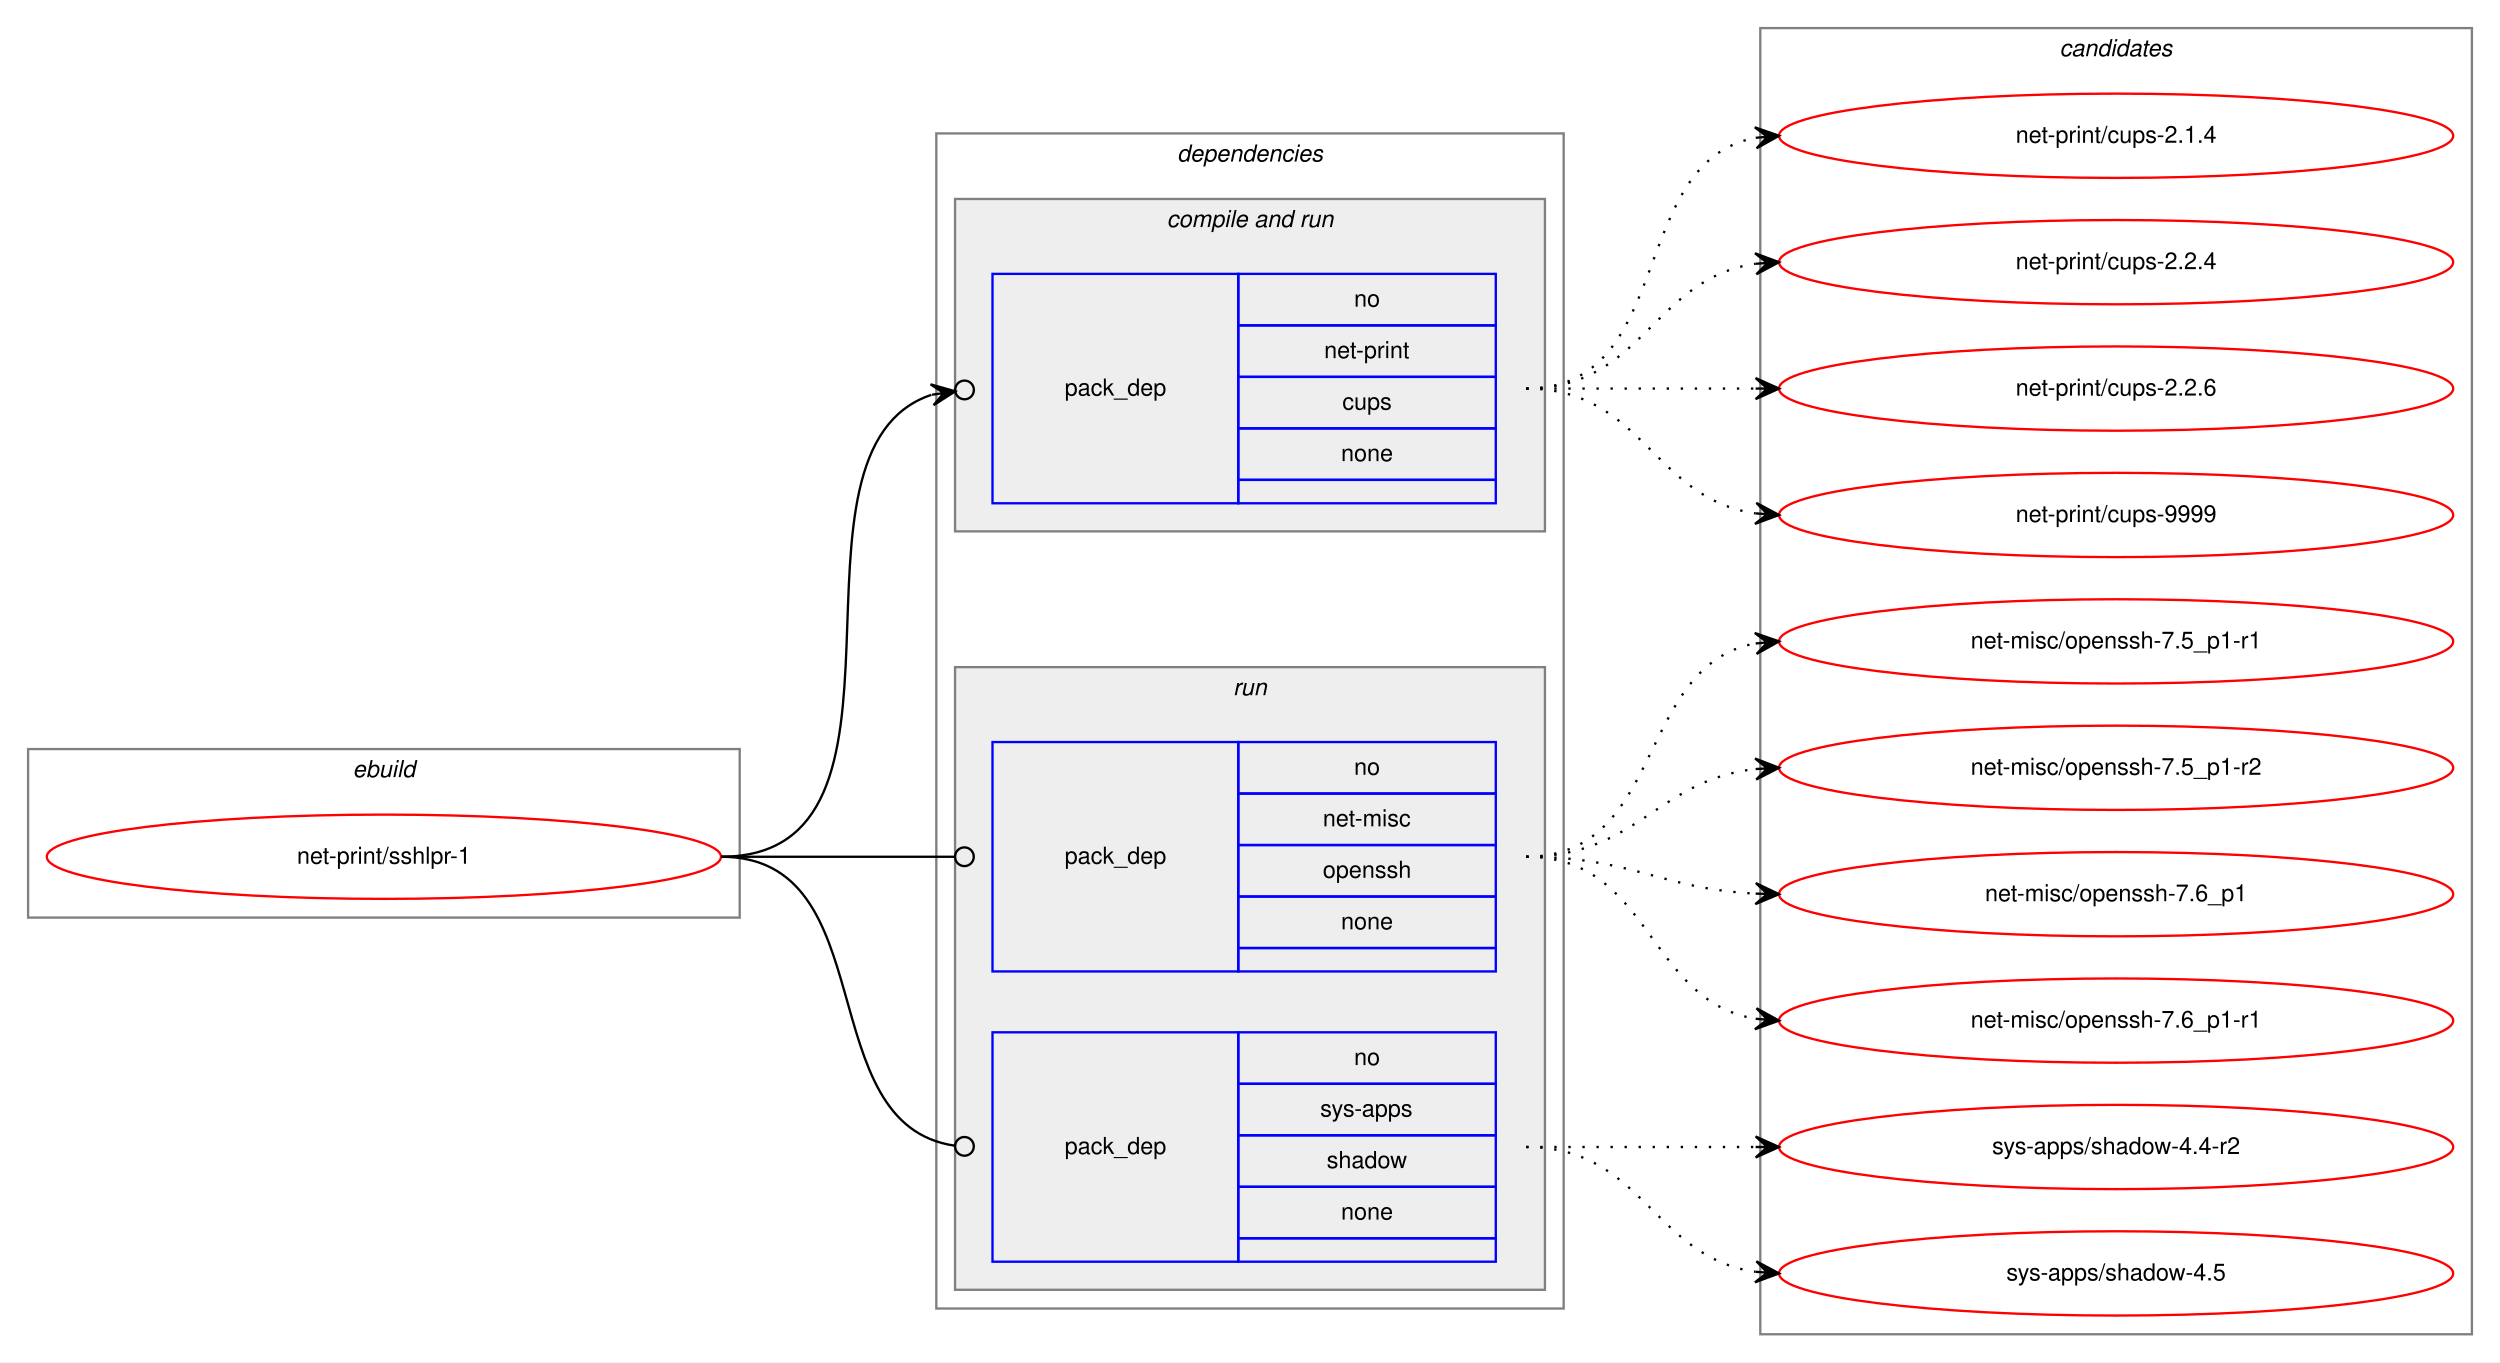
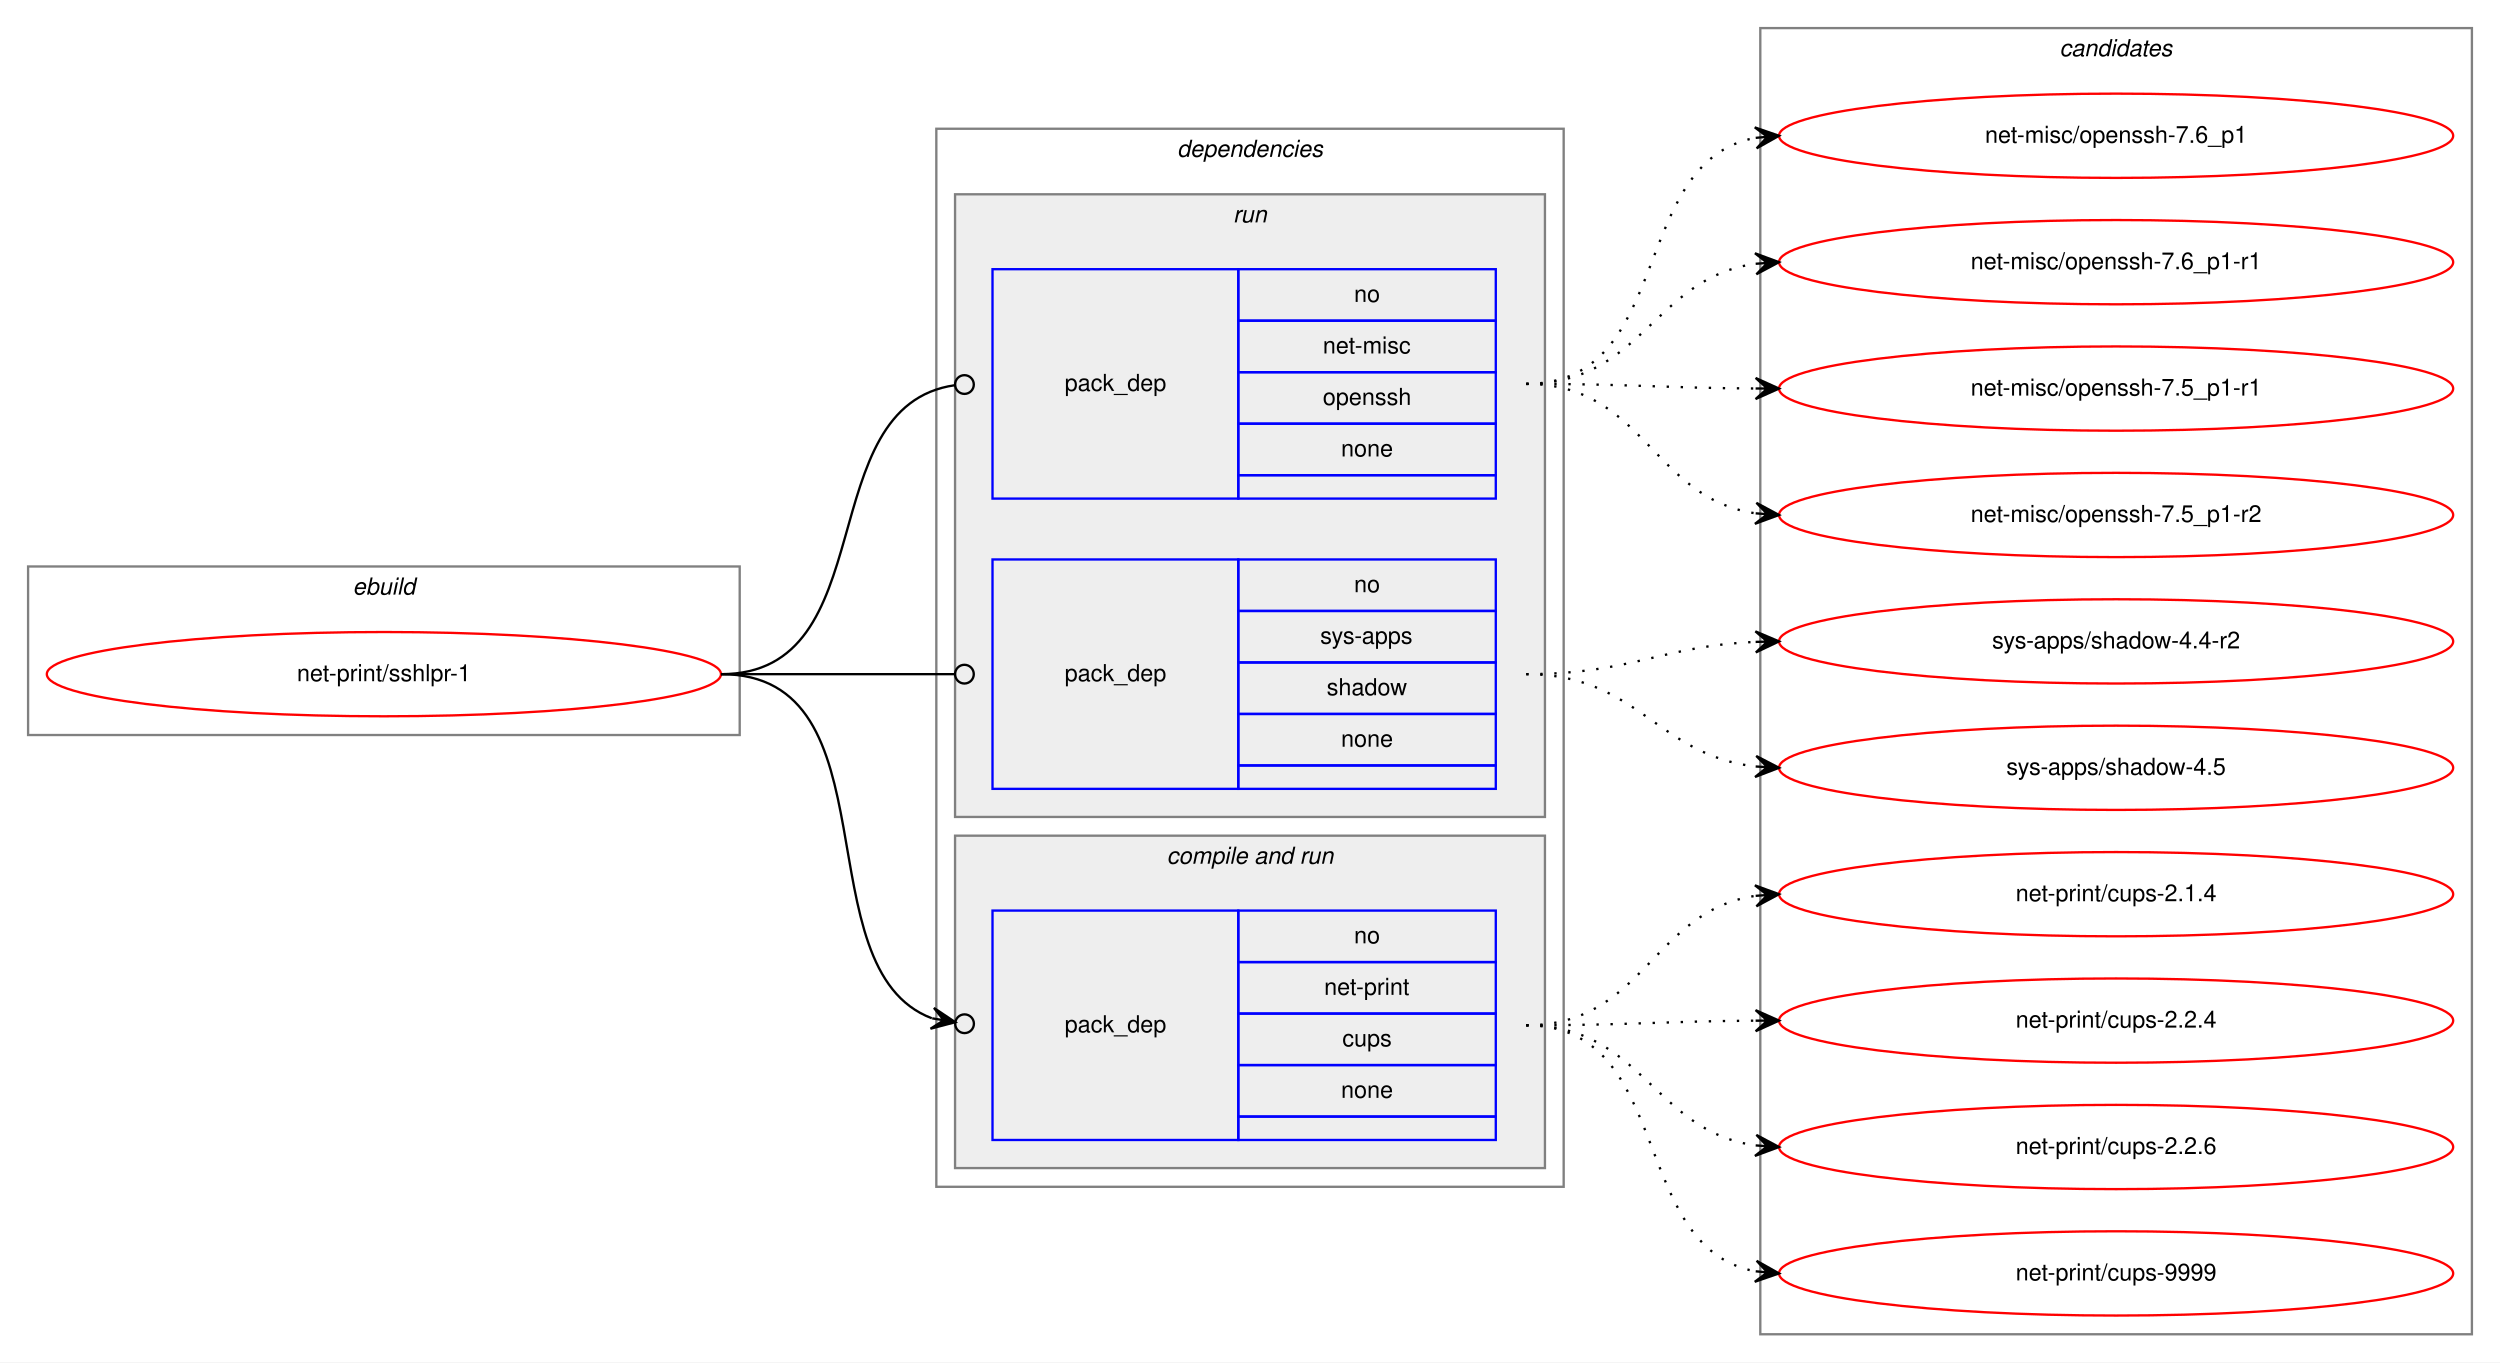
<svg xmlns="http://www.w3.org/2000/svg" xmlns:xlink="http://www.w3.org/1999/xlink" width="1068pt" height="582pt" viewBox="0.00 0.00 1068.00 582.00">
  <g id="graph0" class="graph" transform="scale(1 1) rotate(0) translate(4 578)">
    <polygon fill="white" stroke="transparent" points="-4,4 -4,-578 1064,-578 1064,4 -4,4" />
    <g id="clust1" class="cluster">
-       <polygon fill="none" stroke="gray" points="8,-186 8,-258 312,-258 312,-186 8,-186" />
-       <text text-anchor="start" x="146.663" y="-246" font-family="Helvetica,sans-Serif" font-style="italic" font-size="10.00">ebuild</text>
+       <polygon fill="none" stroke="gray" points="8,-264 8,-336 312,-336 312,-264 8,-264" />
+       <text text-anchor="start" x="146.663" y="-324" font-family="Helvetica,sans-Serif" font-style="italic" font-size="10.00">ebuild</text>
    </g>
    <g id="clust2" class="cluster">
-       <polygon fill="none" stroke="gray" points="396,-19 396,-521 664,-521 664,-19 396,-19" />
-       <text text-anchor="start" x="498.875" y="-509" font-family="Helvetica,sans-Serif" font-style="italic" font-size="10.00">dependencies</text>
+       <polygon fill="none" stroke="gray" points="396,-71 396,-523 664,-523 664,-71 396,-71" />
+       <text text-anchor="start" x="498.875" y="-511" font-family="Helvetica,sans-Serif" font-style="italic" font-size="10.00">dependencies</text>
+     </g>
+     <g id="clust6" class="cluster">
+       <polygon fill="#eeeeee" stroke="gray" points="404,-229 404,-495 656,-495 656,-229 404,-229" />
+       <text text-anchor="start" x="522.777" y="-483" font-family="Helvetica,sans-Serif" font-style="italic" font-size="10.00">run</text>
    </g>
    <g id="clust4" class="cluster">
-       <polygon fill="#eeeeee" stroke="gray" points="404,-351 404,-493 656,-493 656,-351 404,-351" />
-       <text text-anchor="start" x="494.437" y="-481" font-family="Helvetica,sans-Serif" font-style="italic" font-size="10.00">compile and run</text>
-     </g>
-     <g id="clust6" class="cluster">
-       <polygon fill="#eeeeee" stroke="gray" points="404,-27 404,-293 656,-293 656,-27 404,-27" />
-       <text text-anchor="start" x="522.777" y="-281" font-family="Helvetica,sans-Serif" font-style="italic" font-size="10.00">run</text>
+       <polygon fill="#eeeeee" stroke="gray" points="404,-79 404,-221 656,-221 656,-79 404,-79" />
+       <text text-anchor="start" x="494.437" y="-209" font-family="Helvetica,sans-Serif" font-style="italic" font-size="10.00">compile and run</text>
    </g>
    <g id="clust9" class="cluster">
      <polygon fill="none" stroke="gray" points="748,-8 748,-566 1052,-566 1052,-8 748,-8" />
      <text text-anchor="start" x="875.824" y="-554" font-family="Helvetica,sans-Serif" font-style="italic" font-size="10.00">candidates</text>
    </g>
    <g id="node1" class="node">
      <g id="a_node1">
        <a xlink:href="../net-print/sshlpr-1.svg" xlink:title="net-print/sshlpr-1">
-           <ellipse fill="none" stroke="red" cx="160" cy="-212" rx="144" ry="18" />
-           <text text-anchor="middle" x="160" y="-209" font-family="Helvetica,sans-Serif" font-size="10.00">net-print/sshlpr-1</text>
+           <ellipse fill="none" stroke="red" cx="160" cy="-290" rx="144" ry="18" />
+           <text text-anchor="middle" x="160" y="-287" font-family="Helvetica,sans-Serif" font-size="10.00">net-print/sshlpr-1</text>
        </a>
      </g>
    </g>
    <g id="node2" class="node">
-       <polygon fill="none" stroke="blue" points="420,-363 420,-461 525,-461 525,-363 420,-363" />
-       <text text-anchor="start" x="450.823" y="-409" font-family="Helvetica,sans-Serif" font-size="10.00">pack_dep</text>
-       <polygon fill="none" stroke="blue" points="525,-439 525,-461 635,-461 635,-439 525,-439" />
-       <text text-anchor="start" x="574.441" y="-447" font-family="Helvetica,sans-Serif" font-size="10.00">no</text>
-       <polygon fill="none" stroke="blue" points="525,-417 525,-439 635,-439 635,-417 525,-417" />
-       <text text-anchor="start" x="561.664" y="-425" font-family="Helvetica,sans-Serif" font-size="10.00">net-print</text>
-       <polygon fill="none" stroke="blue" points="525,-395 525,-417 635,-417 635,-395 525,-395" />
-       <text text-anchor="start" x="569.441" y="-403" font-family="Helvetica,sans-Serif" font-size="10.00">cups</text>
-       <polygon fill="none" stroke="blue" points="525,-373 525,-395 635,-395 635,-373 525,-373" />
-       <text text-anchor="start" x="568.882" y="-381" font-family="Helvetica,sans-Serif" font-size="10.00">none</text>
-       <polygon fill="none" stroke="blue" points="525,-363 525,-373 635,-373 635,-363 525,-363" />
+       <polygon fill="none" stroke="blue" points="420,-91 420,-189 525,-189 525,-91 420,-91" />
+       <text text-anchor="start" x="450.823" y="-137" font-family="Helvetica,sans-Serif" font-size="10.00">pack_dep</text>
+       <polygon fill="none" stroke="blue" points="525,-167 525,-189 635,-189 635,-167 525,-167" />
+       <text text-anchor="start" x="574.441" y="-175" font-family="Helvetica,sans-Serif" font-size="10.00">no</text>
+       <polygon fill="none" stroke="blue" points="525,-145 525,-167 635,-167 635,-145 525,-145" />
+       <text text-anchor="start" x="561.664" y="-153" font-family="Helvetica,sans-Serif" font-size="10.00">net-print</text>
+       <polygon fill="none" stroke="blue" points="525,-123 525,-145 635,-145 635,-123 525,-123" />
+       <text text-anchor="start" x="569.441" y="-131" font-family="Helvetica,sans-Serif" font-size="10.00">cups</text>
+       <polygon fill="none" stroke="blue" points="525,-101 525,-123 635,-123 635,-101 525,-101" />
+       <text text-anchor="start" x="568.882" y="-109" font-family="Helvetica,sans-Serif" font-size="10.00">none</text>
+       <polygon fill="none" stroke="blue" points="525,-91 525,-101 635,-101 635,-91 525,-91" />
    </g>
    <g id="edge1" class="edge">
-       <path fill="none" stroke="black" d="M304,-212C398.115,-212 322.925,-385.591 393.893,-409.324" />
-       <ellipse fill="none" stroke="black" cx="408.043" cy="-411.415" rx="4" ry="4" />
-       <polygon fill="black" stroke="black" points="404.086,-410.83 393.535,-413.82 399.14,-410.099 394.193,-409.368 394.193,-409.368 394.193,-409.368 399.14,-410.099 394.851,-404.917 404.086,-410.83 404.086,-410.83" />
+       <path fill="none" stroke="black" d="M304,-290C379.25,-290 338.331,-164.137 394.068,-142.996" />
+       <ellipse fill="none" stroke="black" cx="408.055" cy="-140.659" rx="4" ry="4" />
+       <polygon fill="black" stroke="black" points="404.109,-141.318 394.988,-147.405 399.178,-142.143 394.246,-142.967 394.246,-142.967 394.246,-142.967 399.178,-142.143 393.504,-138.528 404.109,-141.318 404.109,-141.318" />
    </g>
    <g id="node3" class="node">
-       <polygon fill="none" stroke="blue" points="420,-163 420,-261 525,-261 525,-163 420,-163" />
-       <text text-anchor="start" x="450.823" y="-209" font-family="Helvetica,sans-Serif" font-size="10.00">pack_dep</text>
-       <polygon fill="none" stroke="blue" points="525,-239 525,-261 635,-261 635,-239 525,-239" />
-       <text text-anchor="start" x="574.441" y="-247" font-family="Helvetica,sans-Serif" font-size="10.00">no</text>
-       <polygon fill="none" stroke="blue" points="525,-217 525,-239 635,-239 635,-217 525,-217" />
-       <text text-anchor="start" x="561.113" y="-225" font-family="Helvetica,sans-Serif" font-size="10.00">net-misc</text>
-       <polygon fill="none" stroke="blue" points="525,-195 525,-217 635,-217 635,-195 525,-195" />
-       <text text-anchor="start" x="561.102" y="-203" font-family="Helvetica,sans-Serif" font-size="10.00">openssh</text>
-       <polygon fill="none" stroke="blue" points="525,-173 525,-195 635,-195 635,-173 525,-173" />
-       <text text-anchor="start" x="568.882" y="-181" font-family="Helvetica,sans-Serif" font-size="10.00">none</text>
-       <polygon fill="none" stroke="blue" points="525,-163 525,-173 635,-173 635,-163 525,-163" />
+       <polygon fill="none" stroke="blue" points="420,-365 420,-463 525,-463 525,-365 420,-365" />
+       <text text-anchor="start" x="450.823" y="-411" font-family="Helvetica,sans-Serif" font-size="10.00">pack_dep</text>
+       <polygon fill="none" stroke="blue" points="525,-441 525,-463 635,-463 635,-441 525,-441" />
+       <text text-anchor="start" x="574.441" y="-449" font-family="Helvetica,sans-Serif" font-size="10.00">no</text>
+       <polygon fill="none" stroke="blue" points="525,-419 525,-441 635,-441 635,-419 525,-419" />
+       <text text-anchor="start" x="561.113" y="-427" font-family="Helvetica,sans-Serif" font-size="10.00">net-misc</text>
+       <polygon fill="none" stroke="blue" points="525,-397 525,-419 635,-419 635,-397 525,-397" />
+       <text text-anchor="start" x="561.102" y="-405" font-family="Helvetica,sans-Serif" font-size="10.00">openssh</text>
+       <polygon fill="none" stroke="blue" points="525,-375 525,-397 635,-397 635,-375 525,-375" />
+       <text text-anchor="start" x="568.882" y="-383" font-family="Helvetica,sans-Serif" font-size="10.00">none</text>
+       <polygon fill="none" stroke="blue" points="525,-365 525,-375 635,-375 635,-365 525,-365" />
    </g>
    <g id="edge2" class="edge">
-       <path fill="none" stroke="black" d="M304,-212C349.188,-212 362.47,-212 403.919,-212" />
-       <ellipse fill="none" stroke="black" cx="408" cy="-212" rx="4" ry="4" />
+       <path fill="none" stroke="black" d="M304,-290C374.229,-290 341.728,-404.502 403.932,-413.447" />
+       <ellipse fill="none" stroke="black" cx="408.009" cy="-413.727" rx="4" ry="4" />
    </g>
    <g id="node4" class="node">
-       <polygon fill="none" stroke="blue" points="420,-39 420,-137 525,-137 525,-39 420,-39" />
-       <text text-anchor="start" x="450.823" y="-85" font-family="Helvetica,sans-Serif" font-size="10.00">pack_dep</text>
-       <polygon fill="none" stroke="blue" points="525,-115 525,-137 635,-137 635,-115 525,-115" />
-       <text text-anchor="start" x="574.441" y="-123" font-family="Helvetica,sans-Serif" font-size="10.00">no</text>
-       <polygon fill="none" stroke="blue" points="525,-93 525,-115 635,-115 635,-93 525,-93" />
-       <text text-anchor="start" x="559.997" y="-101" font-family="Helvetica,sans-Serif" font-size="10.00">sys-apps</text>
-       <polygon fill="none" stroke="blue" points="525,-71 525,-93 635,-93 635,-71 525,-71" />
-       <text text-anchor="start" x="562.773" y="-79" font-family="Helvetica,sans-Serif" font-size="10.00">shadow</text>
-       <polygon fill="none" stroke="blue" points="525,-49 525,-71 635,-71 635,-49 525,-49" />
-       <text text-anchor="start" x="568.882" y="-57" font-family="Helvetica,sans-Serif" font-size="10.00">none</text>
-       <polygon fill="none" stroke="blue" points="525,-39 525,-49 635,-49 635,-39 525,-39" />
+       <polygon fill="none" stroke="blue" points="420,-241 420,-339 525,-339 525,-241 420,-241" />
+       <text text-anchor="start" x="450.823" y="-287" font-family="Helvetica,sans-Serif" font-size="10.00">pack_dep</text>
+       <polygon fill="none" stroke="blue" points="525,-317 525,-339 635,-339 635,-317 525,-317" />
+       <text text-anchor="start" x="574.441" y="-325" font-family="Helvetica,sans-Serif" font-size="10.00">no</text>
+       <polygon fill="none" stroke="blue" points="525,-295 525,-317 635,-317 635,-295 525,-295" />
+       <text text-anchor="start" x="559.997" y="-303" font-family="Helvetica,sans-Serif" font-size="10.00">sys-apps</text>
+       <polygon fill="none" stroke="blue" points="525,-273 525,-295 635,-295 635,-273 525,-273" />
+       <text text-anchor="start" x="562.773" y="-281" font-family="Helvetica,sans-Serif" font-size="10.00">shadow</text>
+       <polygon fill="none" stroke="blue" points="525,-251 525,-273 635,-273 635,-251 525,-251" />
+       <text text-anchor="start" x="568.882" y="-259" font-family="Helvetica,sans-Serif" font-size="10.00">none</text>
+       <polygon fill="none" stroke="blue" points="525,-241 525,-251 635,-251 635,-241 525,-241" />
    </g>
    <g id="edge3" class="edge">
-       <path fill="none" stroke="black" d="M304,-212C374.229,-212 341.728,-97.498 403.932,-88.553" />
-       <ellipse fill="none" stroke="black" cx="408.009" cy="-88.273" rx="4" ry="4" />
+       <path fill="none" stroke="black" d="M304,-290C349.188,-290 362.47,-290 403.919,-290" />
+       <ellipse fill="none" stroke="black" cx="408" cy="-290" rx="4" ry="4" />
    </g>
    <g id="node5" class="node">
      <g id="a_node5">
        <a xlink:href="../net-print/cups-2.1.4.svg" xlink:title="net-print/cups-2.1.4">
-           <ellipse fill="none" stroke="red" cx="900" cy="-520" rx="144" ry="18" />
-           <text text-anchor="middle" x="900" y="-517" font-family="Helvetica,sans-Serif" font-size="10.00">net-print/cups-2.1.4</text>
+           <ellipse fill="none" stroke="red" cx="900" cy="-196" rx="144" ry="18" />
+           <text text-anchor="middle" x="900" y="-193" font-family="Helvetica,sans-Serif" font-size="10.00">net-print/cups-2.1.4</text>
        </a>
      </g>
    </g>
    <g id="edge4" class="edge">
-       <path fill="none" stroke="black" stroke-dasharray="1,5" d="M648,-412C712.303,-412 690.78,-508.91 746.031,-519.131" />
-       <polygon fill="black" stroke="black" points="756,-520 745.647,-523.614 751.019,-519.566 746.038,-519.131 746.038,-519.131 746.038,-519.131 751.019,-519.566 746.429,-514.648 756,-520 756,-520" />
+       <path fill="none" stroke="black" stroke-dasharray="1,5" d="M648,-140C698.478,-140 701.71,-188.809 745.914,-195.292" />
+       <polygon fill="black" stroke="black" points="756,-196 745.709,-199.789 751.012,-195.65 746.025,-195.3 746.025,-195.3 746.025,-195.3 751.012,-195.65 746.34,-190.811 756,-196 756,-196" />
    </g>
    <g id="node6" class="node">
      <g id="a_node6">
        <a xlink:href="../net-print/cups-2.2.4.svg" xlink:title="net-print/cups-2.2.4">
-           <ellipse fill="none" stroke="red" cx="900" cy="-466" rx="144" ry="18" />
-           <text text-anchor="middle" x="900" y="-463" font-family="Helvetica,sans-Serif" font-size="10.00">net-print/cups-2.2.4</text>
+           <ellipse fill="none" stroke="red" cx="900" cy="-142" rx="144" ry="18" />
+           <text text-anchor="middle" x="900" y="-139" font-family="Helvetica,sans-Serif" font-size="10.00">net-print/cups-2.2.4</text>
        </a>
      </g>
    </g>
    <g id="edge5" class="edge">
-       <path fill="none" stroke="black" stroke-dasharray="1,5" d="M648,-412C698.102,-412 702.012,-459.066 745.979,-465.317" />
-       <polygon fill="black" stroke="black" points="756,-466 745.717,-469.81 751.012,-465.66 746.023,-465.32 746.023,-465.32 746.023,-465.32 751.012,-465.66 746.329,-460.831 756,-466 756,-466" />
+       <path fill="none" stroke="black" stroke-dasharray="1,5" d="M648,-140C692.445,-140 706.015,-141.714 745.877,-141.969" />
+       <polygon fill="black" stroke="black" points="756,-142 745.986,-146.469 751,-141.984 746,-141.969 746,-141.969 746,-141.969 751,-141.984 746.014,-137.469 756,-142 756,-142" />
    </g>
    <g id="node7" class="node">
      <g id="a_node7">
        <a xlink:href="../net-print/cups-2.2.6.svg" xlink:title="net-print/cups-2.2.6">
-           <ellipse fill="none" stroke="red" cx="900" cy="-412" rx="144" ry="18" />
-           <text text-anchor="middle" x="900" y="-409" font-family="Helvetica,sans-Serif" font-size="10.00">net-print/cups-2.2.6</text>
+           <ellipse fill="none" stroke="red" cx="900" cy="-88" rx="144" ry="18" />
+           <text text-anchor="middle" x="900" y="-85" font-family="Helvetica,sans-Serif" font-size="10.00">net-print/cups-2.2.6</text>
        </a>
      </g>
    </g>
    <g id="edge6" class="edge">
-       <path fill="none" stroke="black" stroke-dasharray="1,5" d="M648,-412C692.438,-412 706.02,-412 745.878,-412" />
-       <polygon fill="black" stroke="black" points="756,-412 746,-416.5 751,-412 746,-412 746,-412 746,-412 751,-412 746,-407.5 756,-412 756,-412" />
+       <path fill="none" stroke="black" stroke-dasharray="1,5" d="M648,-140C697.632,-140 702.285,-94.866 745.768,-88.696" />
+       <polygon fill="black" stroke="black" points="756,-88 746.328,-93.168 751.012,-88.339 746.023,-88.678 746.023,-88.678 746.023,-88.678 751.012,-88.339 745.718,-84.189 756,-88 756,-88" />
    </g>
    <g id="node8" class="node">
      <g id="a_node8">
        <a xlink:href="../net-print/cups-9999.svg" xlink:title="net-print/cups-9999">
-           <ellipse fill="none" stroke="red" cx="900" cy="-358" rx="144" ry="18" />
-           <text text-anchor="middle" x="900" y="-355" font-family="Helvetica,sans-Serif" font-size="10.00">net-print/cups-9999</text>
+           <ellipse fill="none" stroke="red" cx="900" cy="-34" rx="144" ry="18" />
+           <text text-anchor="middle" x="900" y="-31" font-family="Helvetica,sans-Serif" font-size="10.00">net-print/cups-9999</text>
        </a>
      </g>
    </g>
    <g id="edge7" class="edge">
-       <path fill="none" stroke="black" stroke-dasharray="1,5" d="M648,-412C698.102,-412 702.012,-364.934 745.979,-358.683" />
-       <polygon fill="black" stroke="black" points="756,-358 746.329,-363.169 751.012,-358.34 746.023,-358.68 746.023,-358.68 746.023,-358.68 751.012,-358.34 745.717,-354.19 756,-358 756,-358" />
+       <path fill="none" stroke="black" stroke-dasharray="1,5" d="M648,-140C711.579,-140 691.363,-45.277 745.776,-34.916" />
+       <polygon fill="black" stroke="black" points="756,-34 746.442,-39.375 751.02,-34.446 746.04,-34.893 746.04,-34.893 746.04,-34.893 751.02,-34.446 745.638,-30.411 756,-34 756,-34" />
    </g>
    <g id="node9" class="node">
      <g id="a_node9">
        <a xlink:href="../net-misc/openssh-7.5_p1-r1.svg" xlink:title="net-misc/openssh-7.5_p1-r1">
-           <ellipse fill="none" stroke="red" cx="900" cy="-304" rx="144" ry="18" />
-           <text text-anchor="middle" x="900" y="-301" font-family="Helvetica,sans-Serif" font-size="10.00">net-misc/openssh-7.5_p1-r1</text>
+           <ellipse fill="none" stroke="red" cx="900" cy="-412" rx="144" ry="18" />
+           <text text-anchor="middle" x="900" y="-409" font-family="Helvetica,sans-Serif" font-size="10.00">net-misc/openssh-7.5_p1-r1</text>
        </a>
      </g>
    </g>
    <g id="edge8" class="edge">
-       <path fill="none" stroke="black" stroke-dasharray="1,5" d="M648,-212C707.36,-212 694.789,-293.535 745.719,-303.089" />
-       <polygon fill="black" stroke="black" points="756,-304 745.642,-307.6 751.019,-303.559 746.039,-303.118 746.039,-303.118 746.039,-303.118 751.019,-303.559 746.436,-298.635 756,-304 756,-304" />
+       <path fill="none" stroke="black" stroke-dasharray="1,5" d="M648,-414C692.445,-414 706.015,-412.286 745.877,-412.031" />
+       <polygon fill="black" stroke="black" points="756,-412 746.014,-416.531 751,-412.016 746,-412.031 746,-412.031 746,-412.031 751,-412.016 745.986,-407.531 756,-412 756,-412" />
    </g>
    <g id="node10" class="node">
      <g id="a_node10">
        <a xlink:href="../net-misc/openssh-7.5_p1-r2.svg" xlink:title="net-misc/openssh-7.5_p1-r2">
-           <ellipse fill="none" stroke="red" cx="900" cy="-250" rx="144" ry="18" />
-           <text text-anchor="middle" x="900" y="-247" font-family="Helvetica,sans-Serif" font-size="10.00">net-misc/openssh-7.5_p1-r2</text>
+           <ellipse fill="none" stroke="red" cx="900" cy="-358" rx="144" ry="18" />
+           <text text-anchor="middle" x="900" y="-355" font-family="Helvetica,sans-Serif" font-size="10.00">net-misc/openssh-7.5_p1-r2</text>
        </a>
      </g>
    </g>
    <g id="edge9" class="edge">
-       <path fill="none" stroke="black" stroke-dasharray="1,5" d="M648,-212C695.307,-212 704.018,-244.844 745.898,-249.463" />
-       <polygon fill="black" stroke="black" points="756,-250 745.775,-253.963 751.007,-249.734 746.014,-249.469 746.014,-249.469 746.014,-249.469 751.007,-249.734 746.253,-244.975 756,-250 756,-250" />
+       <path fill="none" stroke="black" stroke-dasharray="1,5" d="M648,-414C698.478,-414 701.71,-365.191 745.914,-358.708" />
+       <polygon fill="black" stroke="black" points="756,-358 746.34,-363.189 751.012,-358.35 746.025,-358.7 746.025,-358.7 746.025,-358.7 751.012,-358.35 745.709,-354.211 756,-358 756,-358" />
    </g>
    <g id="node11" class="node">
      <g id="a_node11">
        <a xlink:href="../net-misc/openssh-7.6_p1.svg" xlink:title="net-misc/openssh-7.6_p1">
-           <ellipse fill="none" stroke="red" cx="900" cy="-196" rx="144" ry="18" />
-           <text text-anchor="middle" x="900" y="-193" font-family="Helvetica,sans-Serif" font-size="10.00">net-misc/openssh-7.6_p1</text>
+           <ellipse fill="none" stroke="red" cx="900" cy="-520" rx="144" ry="18" />
+           <text text-anchor="middle" x="900" y="-517" font-family="Helvetica,sans-Serif" font-size="10.00">net-misc/openssh-7.6_p1</text>
        </a>
      </g>
    </g>
    <g id="edge10" class="edge">
-       <path fill="none" stroke="black" stroke-dasharray="1,5" d="M648,-212C692.923,-212 705.643,-198.287 745.786,-196.251" />
-       <polygon fill="black" stroke="black" points="756,-196 746.114,-200.745 751.002,-196.123 746.003,-196.246 746.003,-196.246 746.003,-196.246 751.002,-196.123 745.892,-191.747 756,-196 756,-196" />
+       <path fill="none" stroke="black" stroke-dasharray="1,5" d="M648,-414C711.579,-414 691.363,-508.723 745.776,-519.084" />
+       <polygon fill="black" stroke="black" points="756,-520 745.638,-523.589 751.02,-519.554 746.04,-519.107 746.04,-519.107 746.04,-519.107 751.02,-519.554 746.442,-514.625 756,-520 756,-520" />
    </g>
    <g id="node12" class="node">
      <g id="a_node12">
        <a xlink:href="../net-misc/openssh-7.6_p1-r1.svg" xlink:title="net-misc/openssh-7.6_p1-r1">
-           <ellipse fill="none" stroke="red" cx="900" cy="-142" rx="144" ry="18" />
-           <text text-anchor="middle" x="900" y="-139" font-family="Helvetica,sans-Serif" font-size="10.00">net-misc/openssh-7.6_p1-r1</text>
+           <ellipse fill="none" stroke="red" cx="900" cy="-466" rx="144" ry="18" />
+           <text text-anchor="middle" x="900" y="-463" font-family="Helvetica,sans-Serif" font-size="10.00">net-misc/openssh-7.6_p1-r1</text>
        </a>
      </g>
    </g>
    <g id="edge11" class="edge">
-       <path fill="none" stroke="black" stroke-dasharray="1,5" d="M648,-212C701.626,-212 699.351,-150.477 745.989,-142.786" />
-       <polygon fill="black" stroke="black" points="756,-142 746.383,-147.269 751.015,-142.391 746.031,-142.783 746.031,-142.783 746.031,-142.783 751.015,-142.391 745.678,-138.297 756,-142 756,-142" />
+       <path fill="none" stroke="black" stroke-dasharray="1,5" d="M648,-414C697.632,-414 702.285,-459.134 745.768,-465.304" />
+       <polygon fill="black" stroke="black" points="756,-466 745.718,-469.811 751.012,-465.661 746.023,-465.321 746.023,-465.321 746.023,-465.321 751.012,-465.661 746.328,-460.832 756,-466 756,-466" />
    </g>
    <g id="node13" class="node">
      <g id="a_node13">
        <a xlink:href="../sys-apps/shadow-4.4-r2.svg" xlink:title="sys-apps/shadow-4.4-r2">
-           <ellipse fill="none" stroke="red" cx="900" cy="-88" rx="144" ry="18" />
-           <text text-anchor="middle" x="900" y="-85" font-family="Helvetica,sans-Serif" font-size="10.00">sys-apps/shadow-4.4-r2</text>
+           <ellipse fill="none" stroke="red" cx="900" cy="-304" rx="144" ry="18" />
+           <text text-anchor="middle" x="900" y="-301" font-family="Helvetica,sans-Serif" font-size="10.00">sys-apps/shadow-4.4-r2</text>
        </a>
      </g>
    </g>
    <g id="edge12" class="edge">
-       <path fill="none" stroke="black" stroke-dasharray="1,5" d="M648,-88C692.438,-88 706.02,-88 745.878,-88" />
-       <polygon fill="black" stroke="black" points="756,-88 746,-92.5 751,-88 746,-88 746,-88 746,-88 751,-88 746,-83.5 756,-88 756,-88" />
+       <path fill="none" stroke="black" stroke-dasharray="1,5" d="M648,-290C692.809,-290 705.731,-301.999 745.807,-303.78" />
+       <polygon fill="black" stroke="black" points="756,-304 745.905,-308.283 751.001,-303.892 746.002,-303.784 746.002,-303.784 746.002,-303.784 751.001,-303.892 746.099,-299.285 756,-304 756,-304" />
    </g>
    <g id="node14" class="node">
      <g id="a_node14">
        <a xlink:href="../sys-apps/shadow-4.5.svg" xlink:title="sys-apps/shadow-4.5">
-           <ellipse fill="none" stroke="red" cx="900" cy="-34" rx="144" ry="18" />
-           <text text-anchor="middle" x="900" y="-31" font-family="Helvetica,sans-Serif" font-size="10.00">sys-apps/shadow-4.5</text>
+           <ellipse fill="none" stroke="red" cx="900" cy="-250" rx="144" ry="18" />
+           <text text-anchor="middle" x="900" y="-247" font-family="Helvetica,sans-Serif" font-size="10.00">sys-apps/shadow-4.5</text>
        </a>
      </g>
    </g>
    <g id="edge13" class="edge">
-       <path fill="none" stroke="black" stroke-dasharray="1,5" d="M648,-88C698.102,-88 702.012,-40.934 745.979,-34.683" />
-       <polygon fill="black" stroke="black" points="756,-34 746.329,-39.169 751.012,-34.34 746.023,-34.68 746.023,-34.68 746.023,-34.68 751.012,-34.34 745.717,-30.19 756,-34 756,-34" />
+       <path fill="none" stroke="black" stroke-dasharray="1,5" d="M648,-290C695.587,-290 703.797,-255.427 745.847,-250.565" />
+       <polygon fill="black" stroke="black" points="756,-250 746.266,-255.049 751.008,-250.278 746.015,-250.556 746.015,-250.556 746.015,-250.556 751.008,-250.278 745.765,-246.063 756,-250 756,-250" />
    </g>
  </g>
</svg>
